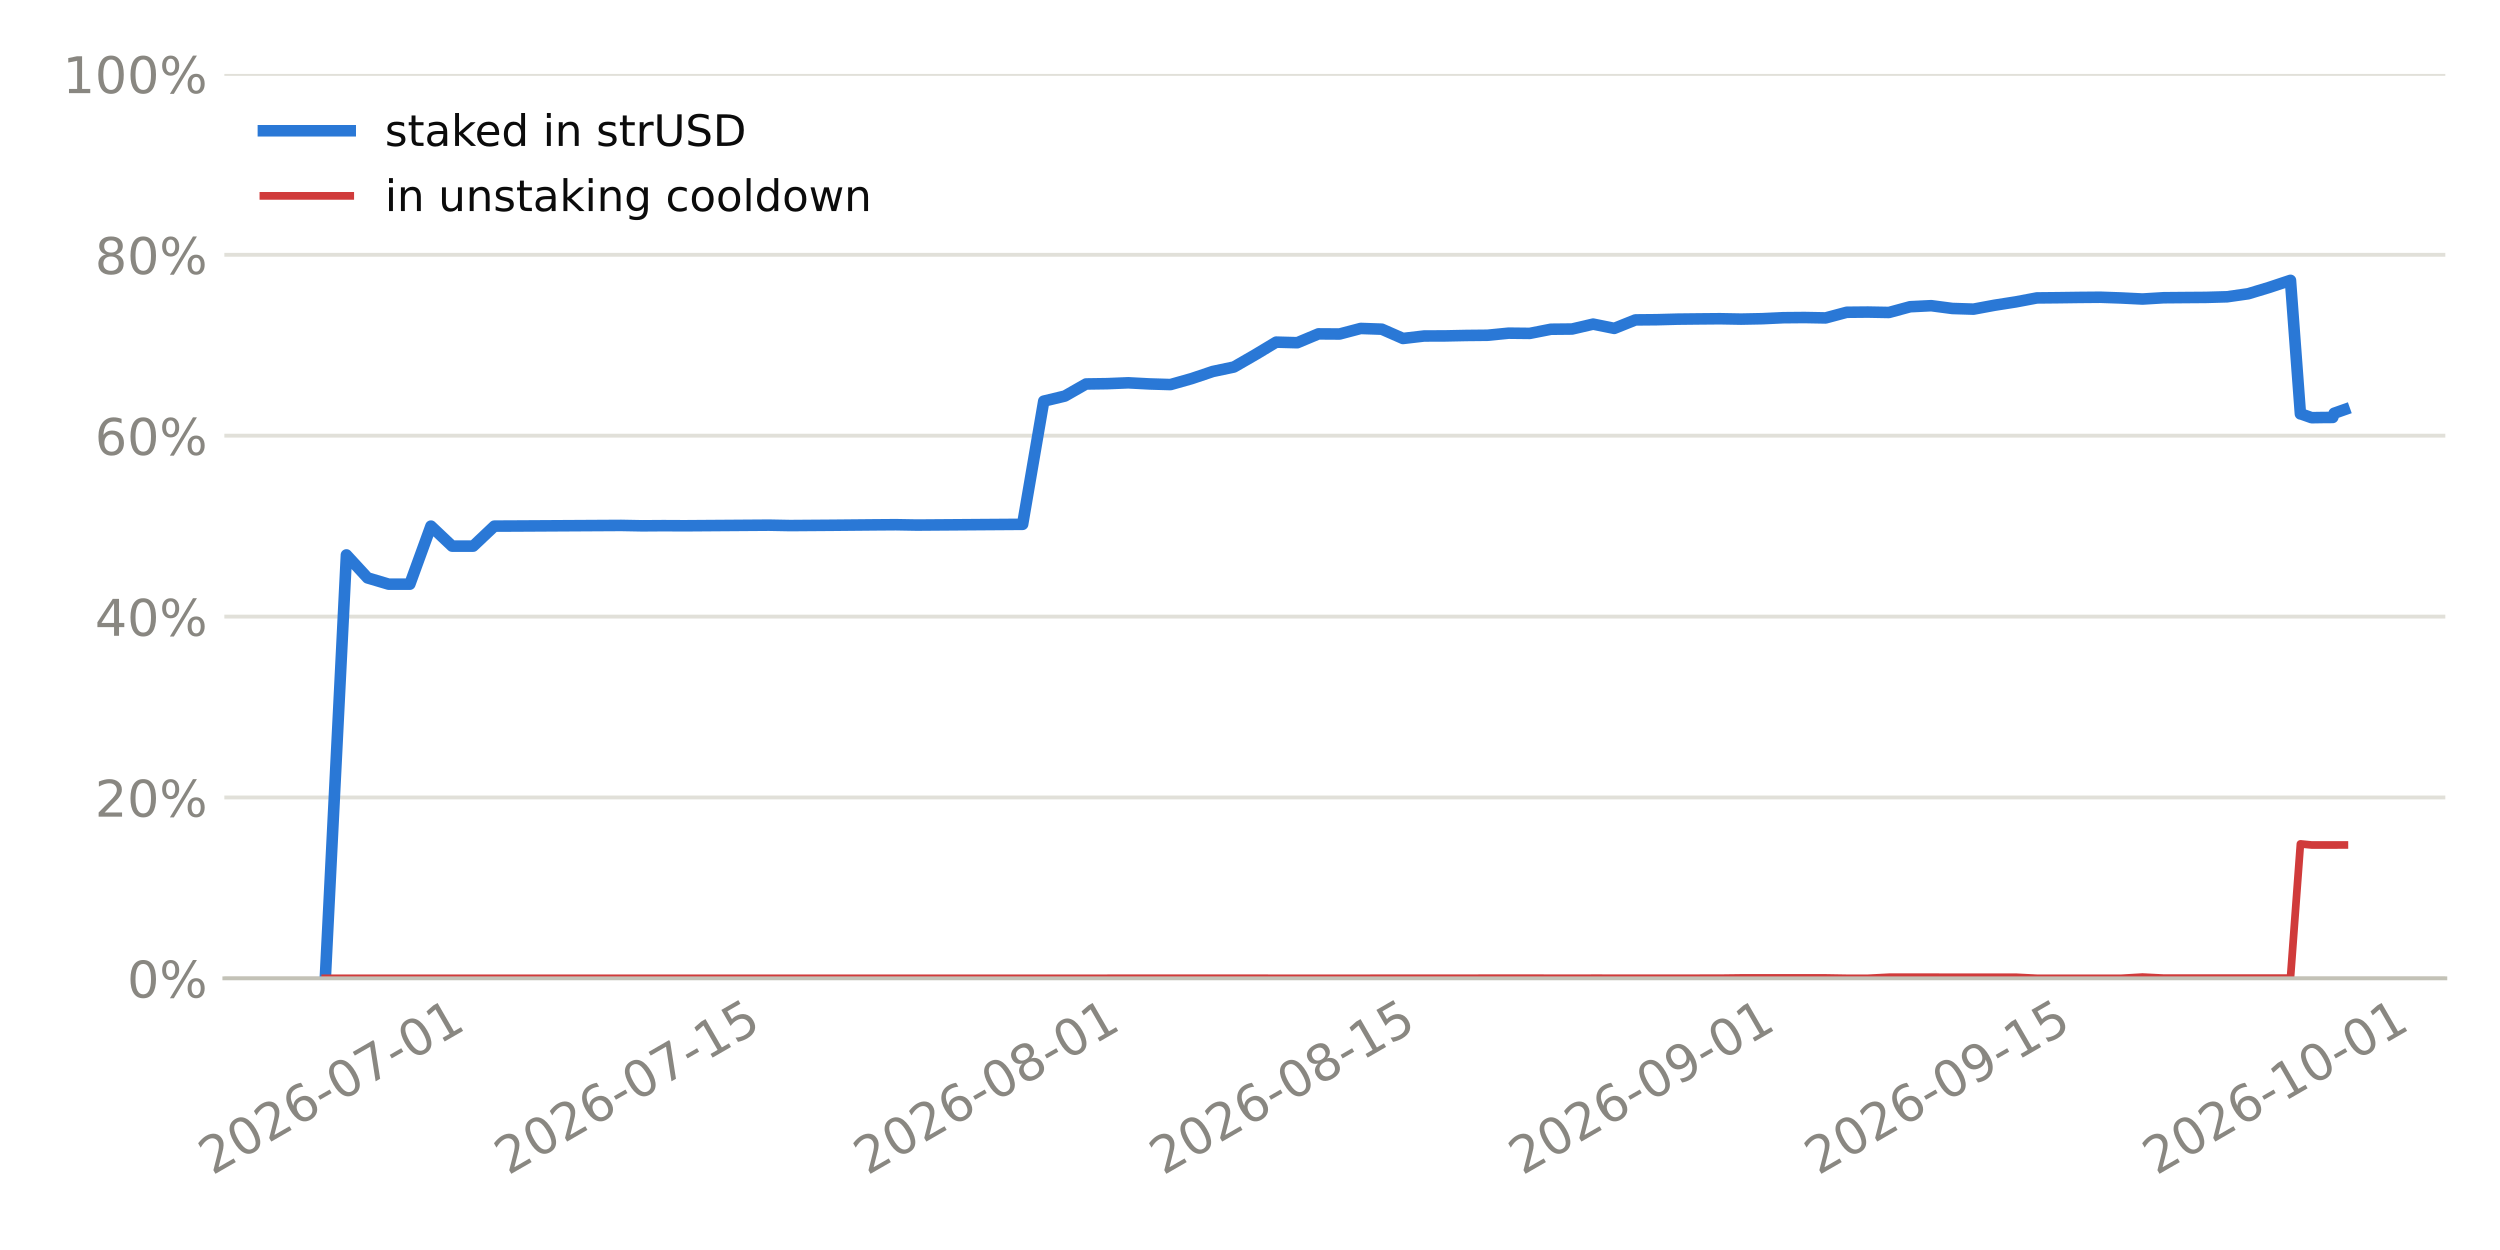
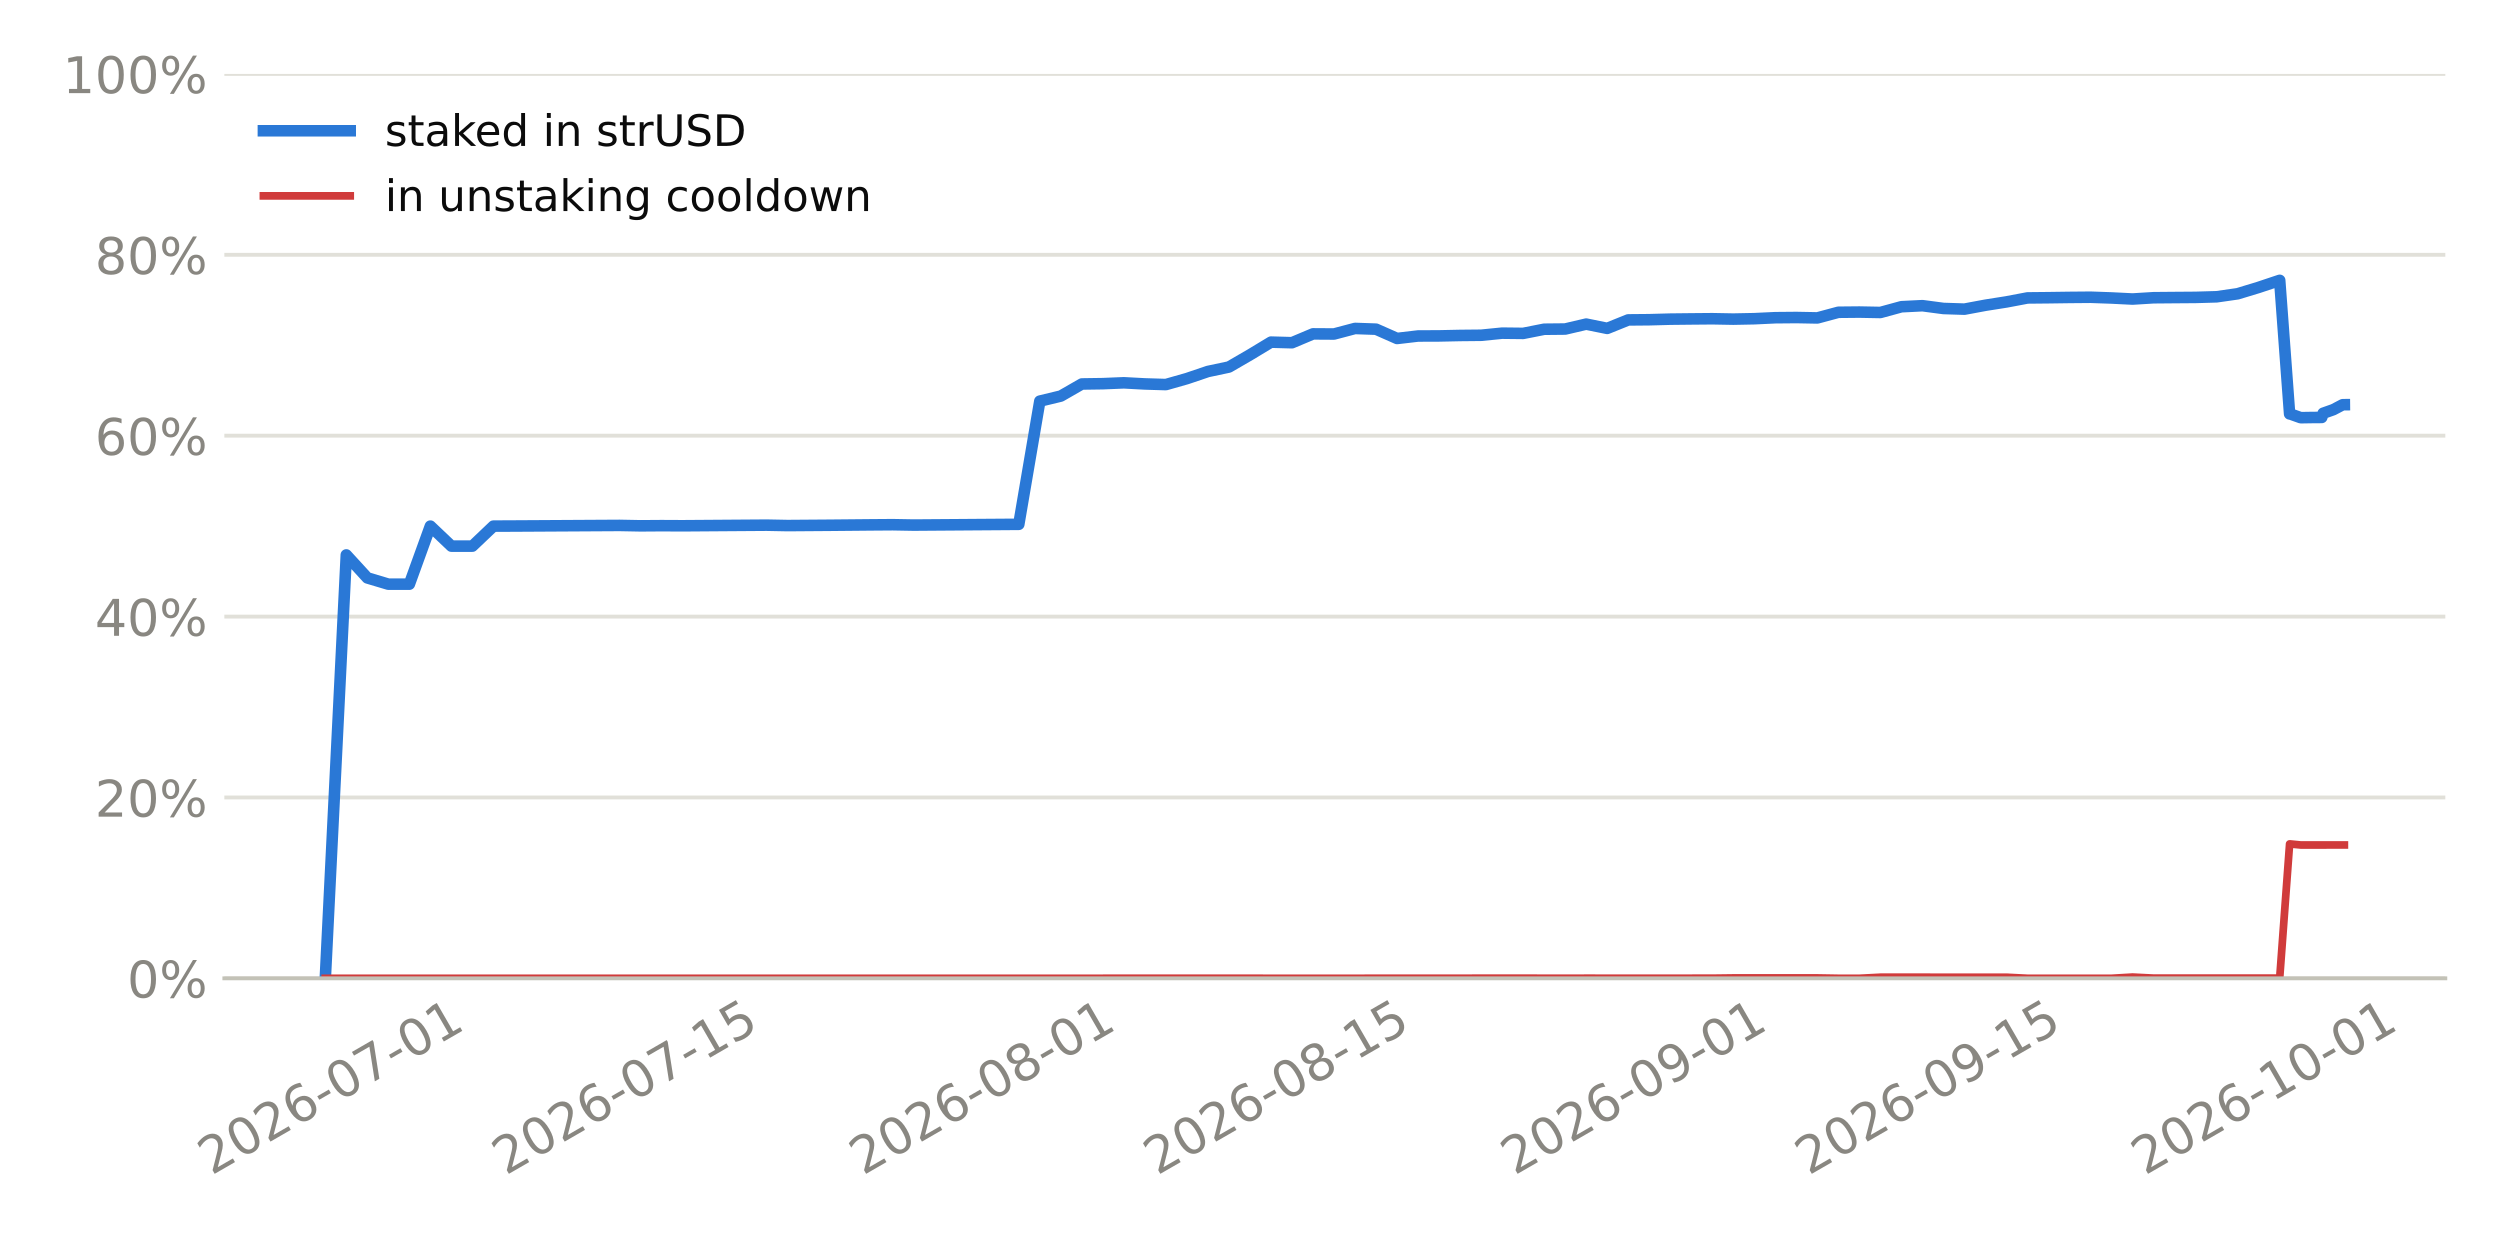
<svg xmlns="http://www.w3.org/2000/svg" xmlns:xlink="http://www.w3.org/1999/xlink" width="518.4pt" height="259.2pt" viewBox="0 0 518.4 259.2" version="1.1">
  <defs>
    <style type="text/css">*{stroke-linejoin: round; stroke-linecap: butt}</style>
  </defs>
  <g id="figure_1">
    <g id="patch_1">
      <path d="M 0 259.2  L 518.4 259.2  L 518.4 0  L 0 0  z " style="fill: #ffffff" />
    </g>
    <g id="axes_1">
      <g id="patch_2">
        <path d="M 46.52 202.867  L 507.06 202.867  L 507.06 15.329  L 46.52 15.329  z " style="fill: #ffffff" />
      </g>
      <g id="matplotlib.axis_1">
        <g id="xtick_1">
          <g id="line2d_1" />
          <g id="text_1">
-             <g style="fill: #898781" transform="translate(44.01805 243.7862) rotate(-30) scale(0.105 -0.105)">
+             <g style="fill: #898781" transform="translate(43.8501 243.7862) rotate(-30) scale(0.105 -0.105)">
              <defs>
                <path id="DejaVuSans-15" d="M 1228 531  L 3431 531  L 3431 0  L 469 0  L 469 531  Q 828 903 1448 1529  Q 2069 2156 2228 2338  Q 2531 2678 2651 2914  Q 2772 3150 2772 3378  Q 2772 3750 2511 3984  Q 2250 4219 1831 4219  Q 1534 4219 1204 4116  Q 875 4013 500 3803  L 500 4441  Q 881 4594 1212 4672  Q 1544 4750 1819 4750  Q 2544 4750 2975 4387  Q 3406 4025 3406 3419  Q 3406 3131 3298 2873  Q 3191 2616 2906 2266  Q 2828 2175 2409 1742  Q 1991 1309 1228 531  z " transform="scale(0.015625)" />
                <path id="DejaVuSans-13" d="M 2034 4250  Q 1547 4250 1301 3770  Q 1056 3291 1056 2328  Q 1056 1369 1301 889  Q 1547 409 2034 409  Q 2525 409 2770 889  Q 3016 1369 3016 2328  Q 3016 3291 2770 3770  Q 2525 4250 2034 4250  z M 2034 4750  Q 2819 4750 3233 4129  Q 3647 3509 3647 2328  Q 3647 1150 3233 529  Q 2819 -91 2034 -91  Q 1250 -91 836 529  Q 422 1150 422 2328  Q 422 3509 836 4129  Q 1250 4750 2034 4750  z " transform="scale(0.015625)" />
                <path id="DejaVuSans-19" d="M 2113 2584  Q 1688 2584 1439 2293  Q 1191 2003 1191 1497  Q 1191 994 1439 701  Q 1688 409 2113 409  Q 2538 409 2786 701  Q 3034 994 3034 1497  Q 3034 2003 2786 2293  Q 2538 2584 2113 2584  z M 3366 4563  L 3366 3988  Q 3128 4100 2886 4159  Q 2644 4219 2406 4219  Q 1781 4219 1451 3797  Q 1122 3375 1075 2522  Q 1259 2794 1537 2939  Q 1816 3084 2150 3084  Q 2853 3084 3261 2657  Q 3669 2231 3669 1497  Q 3669 778 3244 343  Q 2819 -91 2113 -91  Q 1303 -91 875 529  Q 447 1150 447 2328  Q 447 3434 972 4092  Q 1497 4750 2381 4750  Q 2619 4750 2861 4703  Q 3103 4656 3366 4563  z " transform="scale(0.015625)" />
                <path id="DejaVuSans-10" d="M 313 2009  L 1997 2009  L 1997 1497  L 313 1497  L 313 2009  z " transform="scale(0.015625)" />
                <path id="DejaVuSans-1a" d="M 525 4666  L 3525 4666  L 3525 4397  L 1831 0  L 1172 0  L 2766 4134  L 525 4134  L 525 4666  z " transform="scale(0.015625)" />
                <path id="DejaVuSans-14" d="M 794 531  L 1825 531  L 1825 4091  L 703 3866  L 703 4441  L 1819 4666  L 2450 4666  L 2450 531  L 3481 531  L 3481 0  L 794 0  L 794 531  z " transform="scale(0.015625)" />
              </defs>
              <use xlink:href="#DejaVuSans-15" />
              <use xlink:href="#DejaVuSans-13" transform="translate(63.625 0)" />
              <use xlink:href="#DejaVuSans-15" transform="translate(127.25 0)" />
              <use xlink:href="#DejaVuSans-19" transform="translate(190.875 0)" />
              <use xlink:href="#DejaVuSans-10" transform="translate(254.5 0)" />
              <use xlink:href="#DejaVuSans-13" transform="translate(290.5781 0)" />
              <use xlink:href="#DejaVuSans-1a" transform="translate(354.2031 0)" />
              <use xlink:href="#DejaVuSans-10" transform="translate(417.8281 0)" />
              <use xlink:href="#DejaVuSans-13" transform="translate(453.9062 0)" />
              <use xlink:href="#DejaVuSans-14" transform="translate(517.5312 0)" />
            </g>
          </g>
        </g>
        <g id="xtick_2">
          <g id="line2d_2" />
          <g id="text_2">
-             <g style="fill: #898781" transform="translate(105.3614 243.7862) rotate(-30) scale(0.105 -0.105)">
+             <g style="fill: #898781" transform="translate(104.8575 243.7862) rotate(-30) scale(0.105 -0.105)">
              <defs>
                <path id="DejaVuSans-18" d="M 691 4666  L 3169 4666  L 3169 4134  L 1269 4134  L 1269 2991  Q 1406 3038 1543 3061  Q 1681 3084 1819 3084  Q 2600 3084 3056 2656  Q 3513 2228 3513 1497  Q 3513 744 3044 326  Q 2575 -91 1722 -91  Q 1428 -91 1123 -41  Q 819 9 494 109  L 494 744  Q 775 591 1075 516  Q 1375 441 1709 441  Q 2250 441 2565 725  Q 2881 1009 2881 1497  Q 2881 1984 2565 2268  Q 2250 2553 1709 2553  Q 1456 2553 1204 2497  Q 953 2441 691 2322  L 691 4666  z " transform="scale(0.015625)" />
              </defs>
              <use xlink:href="#DejaVuSans-15" />
              <use xlink:href="#DejaVuSans-13" transform="translate(63.625 0)" />
              <use xlink:href="#DejaVuSans-15" transform="translate(127.25 0)" />
              <use xlink:href="#DejaVuSans-19" transform="translate(190.875 0)" />
              <use xlink:href="#DejaVuSans-10" transform="translate(254.5 0)" />
              <use xlink:href="#DejaVuSans-13" transform="translate(290.5781 0)" />
              <use xlink:href="#DejaVuSans-1a" transform="translate(354.2031 0)" />
              <use xlink:href="#DejaVuSans-10" transform="translate(417.8281 0)" />
              <use xlink:href="#DejaVuSans-14" transform="translate(453.9062 0)" />
              <use xlink:href="#DejaVuSans-18" transform="translate(517.5312 0)" />
            </g>
          </g>
        </g>
        <g id="xtick_3">
          <g id="line2d_3" />
          <g id="text_3">
-             <g style="fill: #898781" transform="translate(179.8498 243.7862) rotate(-30) scale(0.105 -0.105)">
+             <g style="fill: #898781" transform="translate(178.938 243.7862) rotate(-30) scale(0.105 -0.105)">
              <defs>
                <path id="DejaVuSans-1b" d="M 2034 2216  Q 1584 2216 1326 1975  Q 1069 1734 1069 1313  Q 1069 891 1326 650  Q 1584 409 2034 409  Q 2484 409 2743 651  Q 3003 894 3003 1313  Q 3003 1734 2745 1975  Q 2488 2216 2034 2216  z M 1403 2484  Q 997 2584 770 2862  Q 544 3141 544 3541  Q 544 4100 942 4425  Q 1341 4750 2034 4750  Q 2731 4750 3128 4425  Q 3525 4100 3525 3541  Q 3525 3141 3298 2862  Q 3072 2584 2669 2484  Q 3125 2378 3379 2068  Q 3634 1759 3634 1313  Q 3634 634 3220 271  Q 2806 -91 2034 -91  Q 1263 -91 848 271  Q 434 634 434 1313  Q 434 1759 690 2068  Q 947 2378 1403 2484  z M 1172 3481  Q 1172 3119 1398 2916  Q 1625 2713 2034 2713  Q 2441 2713 2670 2916  Q 2900 3119 2900 3481  Q 2900 3844 2670 4047  Q 2441 4250 2034 4250  Q 1625 4250 1398 4047  Q 1172 3844 1172 3481  z " transform="scale(0.015625)" />
              </defs>
              <use xlink:href="#DejaVuSans-15" />
              <use xlink:href="#DejaVuSans-13" transform="translate(63.625 0)" />
              <use xlink:href="#DejaVuSans-15" transform="translate(127.25 0)" />
              <use xlink:href="#DejaVuSans-19" transform="translate(190.875 0)" />
              <use xlink:href="#DejaVuSans-10" transform="translate(254.5 0)" />
              <use xlink:href="#DejaVuSans-13" transform="translate(290.5781 0)" />
              <use xlink:href="#DejaVuSans-1b" transform="translate(354.2031 0)" />
              <use xlink:href="#DejaVuSans-10" transform="translate(417.8281 0)" />
              <use xlink:href="#DejaVuSans-13" transform="translate(453.9062 0)" />
              <use xlink:href="#DejaVuSans-14" transform="translate(517.5312 0)" />
            </g>
          </g>
        </g>
        <g id="xtick_4">
          <g id="line2d_4" />
          <g id="text_4">
-             <g style="fill: #898781" transform="translate(241.1932 243.7862) rotate(-30) scale(0.105 -0.105)">
+             <g style="fill: #898781" transform="translate(239.9455 243.7862) rotate(-30) scale(0.105 -0.105)">
              <use xlink:href="#DejaVuSans-15" />
              <use xlink:href="#DejaVuSans-13" transform="translate(63.625 0)" />
              <use xlink:href="#DejaVuSans-15" transform="translate(127.25 0)" />
              <use xlink:href="#DejaVuSans-19" transform="translate(190.875 0)" />
              <use xlink:href="#DejaVuSans-10" transform="translate(254.5 0)" />
              <use xlink:href="#DejaVuSans-13" transform="translate(290.5781 0)" />
              <use xlink:href="#DejaVuSans-1b" transform="translate(354.2031 0)" />
              <use xlink:href="#DejaVuSans-10" transform="translate(417.8281 0)" />
              <use xlink:href="#DejaVuSans-14" transform="translate(453.9062 0)" />
              <use xlink:href="#DejaVuSans-18" transform="translate(517.5312 0)" />
            </g>
          </g>
        </g>
        <g id="xtick_5">
          <g id="line2d_5" />
          <g id="text_5">
-             <g style="fill: #898781" transform="translate(315.6815 243.7862) rotate(-30) scale(0.105 -0.105)">
+             <g style="fill: #898781" transform="translate(314.026 243.7862) rotate(-30) scale(0.105 -0.105)">
              <defs>
                <path id="DejaVuSans-1c" d="M 703 97  L 703 672  Q 941 559 1184 500  Q 1428 441 1663 441  Q 2288 441 2617 861  Q 2947 1281 2994 2138  Q 2813 1869 2534 1725  Q 2256 1581 1919 1581  Q 1219 1581 811 2004  Q 403 2428 403 3163  Q 403 3881 828 4315  Q 1253 4750 1959 4750  Q 2769 4750 3195 4129  Q 3622 3509 3622 2328  Q 3622 1225 3098 567  Q 2575 -91 1691 -91  Q 1453 -91 1209 -44  Q 966 3 703 97  z M 1959 2075  Q 2384 2075 2632 2365  Q 2881 2656 2881 3163  Q 2881 3666 2632 3958  Q 2384 4250 1959 4250  Q 1534 4250 1286 3958  Q 1038 3666 1038 3163  Q 1038 2656 1286 2365  Q 1534 2075 1959 2075  z " transform="scale(0.015625)" />
              </defs>
              <use xlink:href="#DejaVuSans-15" />
              <use xlink:href="#DejaVuSans-13" transform="translate(63.625 0)" />
              <use xlink:href="#DejaVuSans-15" transform="translate(127.25 0)" />
              <use xlink:href="#DejaVuSans-19" transform="translate(190.875 0)" />
              <use xlink:href="#DejaVuSans-10" transform="translate(254.5 0)" />
              <use xlink:href="#DejaVuSans-13" transform="translate(290.5781 0)" />
              <use xlink:href="#DejaVuSans-1c" transform="translate(354.2031 0)" />
              <use xlink:href="#DejaVuSans-10" transform="translate(417.8281 0)" />
              <use xlink:href="#DejaVuSans-13" transform="translate(453.9062 0)" />
              <use xlink:href="#DejaVuSans-14" transform="translate(517.5312 0)" />
            </g>
          </g>
        </g>
        <g id="xtick_6">
          <g id="line2d_6" />
          <g id="text_6">
-             <g style="fill: #898781" transform="translate(377.0249 243.7862) rotate(-30) scale(0.105 -0.105)">
+             <g style="fill: #898781" transform="translate(375.0334 243.7862) rotate(-30) scale(0.105 -0.105)">
              <use xlink:href="#DejaVuSans-15" />
              <use xlink:href="#DejaVuSans-13" transform="translate(63.625 0)" />
              <use xlink:href="#DejaVuSans-15" transform="translate(127.25 0)" />
              <use xlink:href="#DejaVuSans-19" transform="translate(190.875 0)" />
              <use xlink:href="#DejaVuSans-10" transform="translate(254.5 0)" />
              <use xlink:href="#DejaVuSans-13" transform="translate(290.5781 0)" />
              <use xlink:href="#DejaVuSans-1c" transform="translate(354.2031 0)" />
              <use xlink:href="#DejaVuSans-10" transform="translate(417.8281 0)" />
              <use xlink:href="#DejaVuSans-14" transform="translate(453.9062 0)" />
              <use xlink:href="#DejaVuSans-18" transform="translate(517.5312 0)" />
            </g>
          </g>
        </g>
        <g id="xtick_7">
          <g id="line2d_7" />
          <g id="text_7">
-             <g style="fill: #898781" transform="translate(447.1316 243.7862) rotate(-30) scale(0.105 -0.105)">
+             <g style="fill: #898781" transform="translate(444.7562 243.7862) rotate(-30) scale(0.105 -0.105)">
              <use xlink:href="#DejaVuSans-15" />
              <use xlink:href="#DejaVuSans-13" transform="translate(63.625 0)" />
              <use xlink:href="#DejaVuSans-15" transform="translate(127.25 0)" />
              <use xlink:href="#DejaVuSans-19" transform="translate(190.875 0)" />
              <use xlink:href="#DejaVuSans-10" transform="translate(254.5 0)" />
              <use xlink:href="#DejaVuSans-14" transform="translate(290.5781 0)" />
              <use xlink:href="#DejaVuSans-13" transform="translate(354.2031 0)" />
              <use xlink:href="#DejaVuSans-10" transform="translate(417.8281 0)" />
              <use xlink:href="#DejaVuSans-13" transform="translate(453.9062 0)" />
              <use xlink:href="#DejaVuSans-14" transform="translate(517.5312 0)" />
            </g>
          </g>
        </g>
      </g>
      <g id="matplotlib.axis_2">
        <g id="ytick_1">
          <g id="line2d_8">
-             <path d="M 46.52 202.867  L 507.06 202.867  " clip-path="url(#p3197e121e0)" style="fill: none; stroke: #e1e0d9; stroke-width: 0.8; stroke-linecap: square" />
+             <path d="M 46.52 202.867  L 507.06 202.867  " clip-path="url(#p60ca6c7729)" style="fill: none; stroke: #e1e0d9; stroke-width: 0.8; stroke-linecap: square" />
          </g>
          <g id="line2d_9" />
          <g id="text_8">
            <g style="fill: #898781" transform="translate(26.36273 206.8555) scale(0.105 -0.105)">
              <defs>
                <path id="DejaVuSans-8" d="M 4653 2053  Q 4381 2053 4226 1822  Q 4072 1591 4072 1178  Q 4072 772 4226 539  Q 4381 306 4653 306  Q 4919 306 5073 539  Q 5228 772 5228 1178  Q 5228 1588 5073 1820  Q 4919 2053 4653 2053  z M 4653 2450  Q 5147 2450 5437 2106  Q 5728 1763 5728 1178  Q 5728 594 5436 251  Q 5144 -91 4653 -91  Q 4153 -91 3862 251  Q 3572 594 3572 1178  Q 3572 1766 3864 2108  Q 4156 2450 4653 2450  z M 1428 4353  Q 1159 4353 1004 4120  Q 850 3888 850 3481  Q 850 3069 1003 2837  Q 1156 2606 1428 2606  Q 1700 2606 1854 2837  Q 2009 3069 2009 3481  Q 2009 3884 1853 4118  Q 1697 4353 1428 4353  z M 4250 4750  L 4750 4750  L 1831 -91  L 1331 -91  L 4250 4750  z M 1428 4750  Q 1922 4750 2215 4408  Q 2509 4066 2509 3481  Q 2509 2891 2217 2550  Q 1925 2209 1428 2209  Q 931 2209 642 2551  Q 353 2894 353 3481  Q 353 4063 643 4406  Q 934 4750 1428 4750  z " transform="scale(0.015625)" />
              </defs>
              <use xlink:href="#DejaVuSans-13" />
              <use xlink:href="#DejaVuSans-8" transform="translate(63.625 0)" />
            </g>
          </g>
        </g>
        <g id="ytick_2">
          <g id="line2d_10">
-             <path d="M 46.52 165.359  L 507.06 165.359  " clip-path="url(#p3197e121e0)" style="fill: none; stroke: #e1e0d9; stroke-width: 0.8; stroke-linecap: square" />
+             <path d="M 46.52 165.359  L 507.06 165.359  " clip-path="url(#p60ca6c7729)" style="fill: none; stroke: #e1e0d9; stroke-width: 0.8; stroke-linecap: square" />
          </g>
          <g id="line2d_11" />
          <g id="text_9">
            <g style="fill: #898781" transform="translate(19.68211 169.3479) scale(0.105 -0.105)">
              <use xlink:href="#DejaVuSans-15" />
              <use xlink:href="#DejaVuSans-13" transform="translate(63.625 0)" />
              <use xlink:href="#DejaVuSans-8" transform="translate(127.25 0)" />
            </g>
          </g>
        </g>
        <g id="ytick_3">
          <g id="line2d_12">
-             <path d="M 46.52 127.852  L 507.06 127.852  " clip-path="url(#p3197e121e0)" style="fill: none; stroke: #e1e0d9; stroke-width: 0.8; stroke-linecap: square" />
+             <path d="M 46.52 127.852  L 507.06 127.852  " clip-path="url(#p60ca6c7729)" style="fill: none; stroke: #e1e0d9; stroke-width: 0.8; stroke-linecap: square" />
          </g>
          <g id="line2d_13" />
          <g id="text_10">
            <g style="fill: #898781" transform="translate(19.68211 131.8403) scale(0.105 -0.105)">
              <defs>
                <path id="DejaVuSans-17" d="M 2419 4116  L 825 1625  L 2419 1625  L 2419 4116  z M 2253 4666  L 3047 4666  L 3047 1625  L 3713 1625  L 3713 1100  L 3047 1100  L 3047 0  L 2419 0  L 2419 1100  L 313 1100  L 313 1709  L 2253 4666  z " transform="scale(0.015625)" />
              </defs>
              <use xlink:href="#DejaVuSans-17" />
              <use xlink:href="#DejaVuSans-13" transform="translate(63.625 0)" />
              <use xlink:href="#DejaVuSans-8" transform="translate(127.25 0)" />
            </g>
          </g>
        </g>
        <g id="ytick_4">
          <g id="line2d_14">
-             <path d="M 46.52 90.344  L 507.06 90.344  " clip-path="url(#p3197e121e0)" style="fill: none; stroke: #e1e0d9; stroke-width: 0.8; stroke-linecap: square" />
+             <path d="M 46.52 90.344  L 507.06 90.344  " clip-path="url(#p60ca6c7729)" style="fill: none; stroke: #e1e0d9; stroke-width: 0.8; stroke-linecap: square" />
          </g>
          <g id="line2d_15" />
          <g id="text_11">
            <g style="fill: #898781" transform="translate(19.68211 94.33272) scale(0.105 -0.105)">
              <use xlink:href="#DejaVuSans-19" />
              <use xlink:href="#DejaVuSans-13" transform="translate(63.625 0)" />
              <use xlink:href="#DejaVuSans-8" transform="translate(127.25 0)" />
            </g>
          </g>
        </g>
        <g id="ytick_5">
          <g id="line2d_16">
-             <path d="M 46.52 52.836  L 507.06 52.836  " clip-path="url(#p3197e121e0)" style="fill: none; stroke: #e1e0d9; stroke-width: 0.8; stroke-linecap: square" />
+             <path d="M 46.52 52.836  L 507.06 52.836  " clip-path="url(#p60ca6c7729)" style="fill: none; stroke: #e1e0d9; stroke-width: 0.8; stroke-linecap: square" />
          </g>
          <g id="line2d_17" />
          <g id="text_12">
            <g style="fill: #898781" transform="translate(19.68211 56.82513) scale(0.105 -0.105)">
              <use xlink:href="#DejaVuSans-1b" />
              <use xlink:href="#DejaVuSans-13" transform="translate(63.625 0)" />
              <use xlink:href="#DejaVuSans-8" transform="translate(127.25 0)" />
            </g>
          </g>
        </g>
        <g id="ytick_6">
          <g id="line2d_18">
-             <path d="M 46.52 15.329  L 507.06 15.329  " clip-path="url(#p3197e121e0)" style="fill: none; stroke: #e1e0d9; stroke-width: 0.8; stroke-linecap: square" />
+             <path d="M 46.52 15.329  L 507.06 15.329  " clip-path="url(#p60ca6c7729)" style="fill: none; stroke: #e1e0d9; stroke-width: 0.8; stroke-linecap: square" />
          </g>
          <g id="line2d_19" />
          <g id="text_13">
            <g style="fill: #898781" transform="translate(13.00148 19.31754) scale(0.105 -0.105)">
              <use xlink:href="#DejaVuSans-14" />
              <use xlink:href="#DejaVuSans-13" transform="translate(63.625 0)" />
              <use xlink:href="#DejaVuSans-13" transform="translate(127.25 0)" />
              <use xlink:href="#DejaVuSans-8" transform="translate(190.875 0)" />
            </g>
          </g>
        </g>
      </g>
      <g id="line2d_20">
-         <path d="M 67.454 202.867  L 71.835 115.074  L 76.217 119.833  L 80.599 121.134  L 84.98 121.134  L 89.362 109.098  L 93.744 113.244  L 98.125 113.244  L 102.507 109.098  L 106.889 109.077  L 111.27 109.052  L 115.652 109.026  L 120.034 109.001  L 124.415 108.975  L 128.797 108.95  L 133.179 109.034  L 137.56 109.003  L 141.942 109.024  L 146.324 108.993  L 150.705 108.961  L 155.087 108.93  L 159.469 108.899  L 163.85 108.984  L 168.232 108.951  L 172.614 108.918  L 176.995 108.877  L 181.377 108.836  L 185.759 108.803  L 190.14 108.882  L 194.522 108.849  L 198.904 108.817  L 203.285 108.785  L 207.667 108.754  L 212.049 108.722  L 216.43 83.18  L 220.812 82.127  L 225.194 79.622  L 229.575 79.558  L 233.957 79.379  L 238.339 79.612  L 242.72 79.745  L 247.102 78.506  L 251.484 77.03  L 255.865 76.105  L 260.247 73.578  L 264.629 70.945  L 269.01 71.067  L 273.392 69.232  L 277.774 69.26  L 282.155 68.107  L 286.537 68.26  L 290.919 70.185  L 295.3 69.673  L 299.682 69.656  L 304.064 69.562  L 308.445 69.518  L 312.827 69.085  L 317.209 69.133  L 321.59 68.272  L 325.972 68.228  L 330.354 67.208  L 334.735 68.094  L 339.117 66.337  L 343.499 66.298  L 347.88 66.179  L 352.262 66.131  L 356.644 66.092  L 361.025 66.174  L 365.407 66.086  L 369.789 65.881  L 374.17 65.842  L 378.552 65.925  L 382.934 64.753  L 387.315 64.712  L 391.697 64.795  L 396.079 63.605  L 400.46 63.387  L 404.842 63.966  L 409.224 64.104  L 413.605 63.292  L 417.987 62.603  L 422.369 61.779  L 426.75 61.735  L 431.132 61.673  L 435.514 61.635  L 439.895 61.79  L 444.277 62.007  L 448.659 61.74  L 453.041 61.701  L 457.422 61.668  L 461.804 61.541  L 466.186 60.915  L 470.567 59.591  L 474.949 58.134  L 477.014 85.829  L 477.079 85.829  L 477.096 85.828  L 477.104 85.828  L 477.123 85.828  L 479.331 86.61  L 479.658 86.608  L 481.584 86.576  L 483.712 86.56  L 484.012 85.694  L 486.126 84.948  " clip-path="url(#p3197e121e0)" style="fill: none; stroke: #2a78d6; stroke-width: 2.4; stroke-linecap: square" />
+         <path d="M 67.454 202.867  L 71.811 115.074  L 76.169 119.833  L 80.527 121.134  L 84.884 121.134  L 89.242 109.098  L 93.6 113.244  L 97.957 113.244  L 102.315 109.098  L 106.673 109.077  L 111.03 109.052  L 115.388 109.026  L 119.746 109.001  L 124.103 108.975  L 128.461 108.95  L 132.819 109.034  L 137.176 109.003  L 141.534 109.024  L 145.892 108.993  L 150.249 108.961  L 154.607 108.93  L 158.965 108.899  L 163.322 108.984  L 167.68 108.951  L 172.038 108.918  L 176.396 108.877  L 180.753 108.836  L 185.111 108.803  L 189.469 108.882  L 193.826 108.849  L 198.184 108.817  L 202.542 108.785  L 206.899 108.754  L 211.257 108.722  L 215.615 83.18  L 219.972 82.127  L 224.33 79.622  L 228.688 79.558  L 233.045 79.379  L 237.403 79.612  L 241.761 79.745  L 246.118 78.506  L 250.476 77.03  L 254.834 76.105  L 259.191 73.578  L 263.549 70.945  L 267.907 71.067  L 272.264 69.232  L 276.622 69.26  L 280.98 68.107  L 285.337 68.26  L 289.695 70.185  L 294.053 69.673  L 298.41 69.656  L 302.768 69.562  L 307.126 69.518  L 311.483 69.085  L 315.841 69.133  L 320.199 68.272  L 324.556 68.228  L 328.914 67.208  L 333.272 68.094  L 337.63 66.337  L 341.987 66.298  L 346.345 66.179  L 350.703 66.131  L 355.06 66.092  L 359.418 66.174  L 363.776 66.086  L 368.133 65.881  L 372.491 65.842  L 376.849 65.925  L 381.206 64.753  L 385.564 64.712  L 389.922 64.795  L 394.279 63.605  L 398.637 63.387  L 402.995 63.966  L 407.352 64.104  L 411.71 63.292  L 416.068 62.603  L 420.425 61.779  L 424.783 61.735  L 429.141 61.673  L 433.498 61.635  L 437.856 61.79  L 442.214 62.007  L 446.571 61.74  L 450.929 61.701  L 455.287 61.668  L 459.644 61.541  L 464.002 60.915  L 468.36 59.591  L 472.717 58.134  L 474.772 85.829  L 474.836 85.829  L 474.853 85.828  L 474.861 85.828  L 474.879 85.828  L 477.075 86.61  L 477.401 86.608  L 479.316 86.576  L 481.433 86.56  L 481.731 85.694  L 483.834 84.948  L 485.79 83.921  L 486.126 83.918  " clip-path="url(#p60ca6c7729)" style="fill: none; stroke: #2a78d6; stroke-width: 2.4; stroke-linecap: square" />
      </g>
      <g id="line2d_21">
-         <path d="M 67.454 202.867  L 71.835 202.867  L 76.217 202.867  L 80.599 202.867  L 84.98 202.867  L 89.362 202.867  L 93.744 202.867  L 98.125 202.867  L 102.507 202.867  L 106.889 202.867  L 111.27 202.867  L 115.652 202.867  L 120.034 202.867  L 124.415 202.867  L 128.797 202.867  L 133.179 202.867  L 137.56 202.867  L 141.942 202.867  L 146.324 202.867  L 150.705 202.867  L 155.087 202.867  L 159.469 202.867  L 163.85 202.867  L 168.232 202.867  L 172.614 202.867  L 176.995 202.867  L 181.377 202.867  L 185.759 202.867  L 190.14 202.867  L 194.522 202.867  L 198.904 202.867  L 203.285 202.867  L 207.667 202.867  L 212.049 202.867  L 216.43 202.863  L 220.812 202.859  L 225.194 202.859  L 229.575 202.859  L 233.957 202.852  L 238.339 202.852  L 242.72 202.852  L 247.102 202.851  L 251.484 202.847  L 255.865 202.854  L 260.247 202.855  L 264.629 202.861  L 269.01 202.861  L 273.392 202.861  L 277.774 202.861  L 282.155 202.865  L 286.537 202.851  L 290.919 202.848  L 295.3 202.848  L 299.682 202.849  L 304.064 202.846  L 308.445 202.844  L 312.827 202.838  L 317.209 202.834  L 321.59 202.851  L 325.972 202.851  L 330.354 202.844  L 334.735 202.846  L 339.117 202.848  L 343.499 202.852  L 347.88 202.857  L 352.262 202.845  L 356.644 202.843  L 361.025 202.786  L 365.407 202.785  L 369.789 202.785  L 374.17 202.785  L 378.552 202.786  L 382.934 202.862  L 387.315 202.863  L 391.697 202.636  L 396.079 202.636  L 400.46 202.636  L 404.842 202.64  L 409.224 202.641  L 413.605 202.641  L 417.987 202.639  L 422.369 202.861  L 426.75 202.861  L 431.132 202.861  L 435.514 202.861  L 439.895 202.861  L 444.277 202.605  L 448.659 202.825  L 453.041 202.83  L 457.422 202.824  L 461.804 202.825  L 466.186 202.825  L 470.567 202.822  L 474.949 202.823  L 477.014 175  L 477.079 175  L 477.096 175  L 477.104 175  L 477.123 175  L 479.331 175.217  L 479.658 175.217  L 481.584 175.217  L 483.712 175.214  L 484.012 175.214  L 486.126 175.213  " clip-path="url(#p3197e121e0)" style="fill: none; stroke: #d03b3b; stroke-width: 1.6; stroke-linecap: square" />
+         <path d="M 67.454 202.867  L 71.811 202.867  L 76.169 202.867  L 80.527 202.867  L 84.884 202.867  L 89.242 202.867  L 93.6 202.867  L 97.957 202.867  L 102.315 202.867  L 106.673 202.867  L 111.03 202.867  L 115.388 202.867  L 119.746 202.867  L 124.103 202.867  L 128.461 202.867  L 132.819 202.867  L 137.176 202.867  L 141.534 202.867  L 145.892 202.867  L 150.249 202.867  L 154.607 202.867  L 158.965 202.867  L 163.322 202.867  L 167.68 202.867  L 172.038 202.867  L 176.396 202.867  L 180.753 202.867  L 185.111 202.867  L 189.469 202.867  L 193.826 202.867  L 198.184 202.867  L 202.542 202.867  L 206.899 202.867  L 211.257 202.867  L 215.615 202.863  L 219.972 202.859  L 224.33 202.859  L 228.688 202.859  L 233.045 202.852  L 237.403 202.852  L 241.761 202.852  L 246.118 202.851  L 250.476 202.847  L 254.834 202.854  L 259.191 202.855  L 263.549 202.861  L 267.907 202.861  L 272.264 202.861  L 276.622 202.861  L 280.98 202.865  L 285.337 202.851  L 289.695 202.848  L 294.053 202.848  L 298.41 202.849  L 302.768 202.846  L 307.126 202.844  L 311.483 202.838  L 315.841 202.834  L 320.199 202.851  L 324.556 202.851  L 328.914 202.844  L 333.272 202.846  L 337.63 202.848  L 341.987 202.852  L 346.345 202.857  L 350.703 202.845  L 355.06 202.843  L 359.418 202.786  L 363.776 202.785  L 368.133 202.785  L 372.491 202.785  L 376.849 202.786  L 381.206 202.862  L 385.564 202.863  L 389.922 202.636  L 394.279 202.636  L 398.637 202.636  L 402.995 202.64  L 407.352 202.641  L 411.71 202.641  L 416.068 202.639  L 420.425 202.861  L 424.783 202.861  L 429.141 202.861  L 433.498 202.861  L 437.856 202.861  L 442.214 202.605  L 446.571 202.825  L 450.929 202.83  L 455.287 202.824  L 459.644 202.825  L 464.002 202.825  L 468.36 202.822  L 472.717 202.823  L 474.772 175  L 474.836 175  L 474.853 175  L 474.861 175  L 474.879 175  L 477.075 175.217  L 477.401 175.217  L 479.316 175.217  L 481.433 175.214  L 481.731 175.214  L 483.834 175.213  L 485.79 175.213  L 486.126 175.213  " clip-path="url(#p60ca6c7729)" style="fill: none; stroke: #d03b3b; stroke-width: 1.6; stroke-linecap: square" />
      </g>
      <g id="patch_3">
        <path d="M 46.52 202.867  L 507.06 202.867  " style="fill: none; stroke: #c3c2b7; stroke-width: 0.8; stroke-linejoin: miter; stroke-linecap: square" />
      </g>
      <g id="legend_1">
        <g id="line2d_22">
          <path d="M 54.62 27.117  L 63.62 27.117  L 72.62 27.117  " style="fill: none; stroke: #2a78d6; stroke-width: 2.4; stroke-linecap: square" />
        </g>
        <g id="text_14">
          <g style="fill: #0b0b0b" transform="translate(79.82 30.26736) scale(0.09 -0.09)">
            <defs>
              <path id="DejaVuSans-56" d="M 2834 3397  L 2834 2853  Q 2591 2978 2328 3040  Q 2066 3103 1784 3103  Q 1356 3103 1142 2972  Q 928 2841 928 2578  Q 928 2378 1081 2264  Q 1234 2150 1697 2047  L 1894 2003  Q 2506 1872 2764 1633  Q 3022 1394 3022 966  Q 3022 478 2636 193  Q 2250 -91 1575 -91  Q 1294 -91 989 -36  Q 684 19 347 128  L 347 722  Q 666 556 975 473  Q 1284 391 1588 391  Q 1994 391 2212 530  Q 2431 669 2431 922  Q 2431 1156 2273 1281  Q 2116 1406 1581 1522  L 1381 1569  Q 847 1681 609 1914  Q 372 2147 372 2553  Q 372 3047 722 3315  Q 1072 3584 1716 3584  Q 2034 3584 2315 3537  Q 2597 3491 2834 3397  z " transform="scale(0.015625)" />
              <path id="DejaVuSans-57" d="M 1172 4494  L 1172 3500  L 2356 3500  L 2356 3053  L 1172 3053  L 1172 1153  Q 1172 725 1289 603  Q 1406 481 1766 481  L 2356 481  L 2356 0  L 1766 0  Q 1100 0 847 248  Q 594 497 594 1153  L 594 3053  L 172 3053  L 172 3500  L 594 3500  L 594 4494  L 1172 4494  z " transform="scale(0.015625)" />
              <path id="DejaVuSans-44" d="M 2194 1759  Q 1497 1759 1228 1600  Q 959 1441 959 1056  Q 959 750 1161 570  Q 1363 391 1709 391  Q 2188 391 2477 730  Q 2766 1069 2766 1631  L 2766 1759  L 2194 1759  z M 3341 1997  L 3341 0  L 2766 0  L 2766 531  Q 2569 213 2275 61  Q 1981 -91 1556 -91  Q 1019 -91 701 211  Q 384 513 384 1019  Q 384 1609 779 1909  Q 1175 2209 1959 2209  L 2766 2209  L 2766 2266  Q 2766 2663 2505 2880  Q 2244 3097 1772 3097  Q 1472 3097 1187 3025  Q 903 2953 641 2809  L 641 3341  Q 956 3463 1253 3523  Q 1550 3584 1831 3584  Q 2591 3584 2966 3190  Q 3341 2797 3341 1997  z " transform="scale(0.015625)" />
              <path id="DejaVuSans-4e" d="M 581 4863  L 1159 4863  L 1159 1991  L 2875 3500  L 3609 3500  L 1753 1863  L 3688 0  L 2938 0  L 1159 1709  L 1159 0  L 581 0  L 581 4863  z " transform="scale(0.015625)" />
              <path id="DejaVuSans-48" d="M 3597 1894  L 3597 1613  L 953 1613  Q 991 1019 1311 708  Q 1631 397 2203 397  Q 2534 397 2845 478  Q 3156 559 3463 722  L 3463 178  Q 3153 47 2828 -22  Q 2503 -91 2169 -91  Q 1331 -91 842 396  Q 353 884 353 1716  Q 353 2575 817 3079  Q 1281 3584 2069 3584  Q 2775 3584 3186 3129  Q 3597 2675 3597 1894  z M 3022 2063  Q 3016 2534 2758 2815  Q 2500 3097 2075 3097  Q 1594 3097 1305 2825  Q 1016 2553 972 2059  L 3022 2063  z " transform="scale(0.015625)" />
              <path id="DejaVuSans-47" d="M 2906 2969  L 2906 4863  L 3481 4863  L 3481 0  L 2906 0  L 2906 525  Q 2725 213 2448 61  Q 2172 -91 1784 -91  Q 1150 -91 751 415  Q 353 922 353 1747  Q 353 2572 751 3078  Q 1150 3584 1784 3584  Q 2172 3584 2448 3432  Q 2725 3281 2906 2969  z M 947 1747  Q 947 1113 1208 752  Q 1469 391 1925 391  Q 2381 391 2643 752  Q 2906 1113 2906 1747  Q 2906 2381 2643 2742  Q 2381 3103 1925 3103  Q 1469 3103 1208 2742  Q 947 2381 947 1747  z " transform="scale(0.015625)" />
              <path id="DejaVuSans-3" transform="scale(0.015625)" />
              <path id="DejaVuSans-4c" d="M 603 3500  L 1178 3500  L 1178 0  L 603 0  L 603 3500  z M 603 4863  L 1178 4863  L 1178 4134  L 603 4134  L 603 4863  z " transform="scale(0.015625)" />
              <path id="DejaVuSans-51" d="M 3513 2113  L 3513 0  L 2938 0  L 2938 2094  Q 2938 2591 2744 2837  Q 2550 3084 2163 3084  Q 1697 3084 1428 2787  Q 1159 2491 1159 1978  L 1159 0  L 581 0  L 581 3500  L 1159 3500  L 1159 2956  Q 1366 3272 1645 3428  Q 1925 3584 2291 3584  Q 2894 3584 3203 3211  Q 3513 2838 3513 2113  z " transform="scale(0.015625)" />
              <path id="DejaVuSans-55" d="M 2631 2963  Q 2534 3019 2420 3045  Q 2306 3072 2169 3072  Q 1681 3072 1420 2755  Q 1159 2438 1159 1844  L 1159 0  L 581 0  L 581 3500  L 1159 3500  L 1159 2956  Q 1341 3275 1631 3429  Q 1922 3584 2338 3584  Q 2397 3584 2469 3576  Q 2541 3569 2628 3553  L 2631 2963  z " transform="scale(0.015625)" />
              <path id="DejaVuSans-38" d="M 556 4666  L 1191 4666  L 1191 1831  Q 1191 1081 1462 751  Q 1734 422 2344 422  Q 2950 422 3222 751  Q 3494 1081 3494 1831  L 3494 4666  L 4128 4666  L 4128 1753  Q 4128 841 3676 375  Q 3225 -91 2344 -91  Q 1459 -91 1007 375  Q 556 841 556 1753  L 556 4666  z " transform="scale(0.015625)" />
              <path id="DejaVuSans-36" d="M 3425 4513  L 3425 3897  Q 3066 4069 2747 4153  Q 2428 4238 2131 4238  Q 1616 4238 1336 4038  Q 1056 3838 1056 3469  Q 1056 3159 1242 3001  Q 1428 2844 1947 2747  L 2328 2669  Q 3034 2534 3370 2195  Q 3706 1856 3706 1288  Q 3706 609 3251 259  Q 2797 -91 1919 -91  Q 1588 -91 1214 -16  Q 841 59 441 206  L 441 856  Q 825 641 1194 531  Q 1563 422 1919 422  Q 2459 422 2753 634  Q 3047 847 3047 1241  Q 3047 1584 2836 1778  Q 2625 1972 2144 2069  L 1759 2144  Q 1053 2284 737 2584  Q 422 2884 422 3419  Q 422 4038 858 4394  Q 1294 4750 2059 4750  Q 2388 4750 2728 4690  Q 3069 4631 3425 4513  z " transform="scale(0.015625)" />
              <path id="DejaVuSans-27" d="M 1259 4147  L 1259 519  L 2022 519  Q 2988 519 3436 956  Q 3884 1394 3884 2338  Q 3884 3275 3436 3711  Q 2988 4147 2022 4147  L 1259 4147  z M 628 4666  L 1925 4666  Q 3281 4666 3915 4102  Q 4550 3538 4550 2338  Q 4550 1131 3912 565  Q 3275 0 1925 0  L 628 0  L 628 4666  z " transform="scale(0.015625)" />
            </defs>
            <use xlink:href="#DejaVuSans-56" />
            <use xlink:href="#DejaVuSans-57" transform="translate(52.09375 0)" />
            <use xlink:href="#DejaVuSans-44" transform="translate(91.29688 0)" />
            <use xlink:href="#DejaVuSans-4e" transform="translate(152.5781 0)" />
            <use xlink:href="#DejaVuSans-48" transform="translate(206.9219 0)" />
            <use xlink:href="#DejaVuSans-47" transform="translate(268.4531 0)" />
            <use xlink:href="#DejaVuSans-3" transform="translate(331.9375 0)" />
            <use xlink:href="#DejaVuSans-4c" transform="translate(363.7188 0)" />
            <use xlink:href="#DejaVuSans-51" transform="translate(391.5 0)" />
            <use xlink:href="#DejaVuSans-3" transform="translate(454.875 0)" />
            <use xlink:href="#DejaVuSans-56" transform="translate(486.6562 0)" />
            <use xlink:href="#DejaVuSans-57" transform="translate(538.75 0)" />
            <use xlink:href="#DejaVuSans-55" transform="translate(577.9531 0)" />
            <use xlink:href="#DejaVuSans-38" transform="translate(619.0625 0)" />
            <use xlink:href="#DejaVuSans-36" transform="translate(692.25 0)" />
            <use xlink:href="#DejaVuSans-27" transform="translate(755.7344 0)" />
          </g>
        </g>
        <g id="line2d_23">
          <path d="M 54.62 40.618  L 63.62 40.618  L 72.62 40.618  " style="fill: none; stroke: #d03b3b; stroke-width: 1.6; stroke-linecap: square" />
        </g>
        <g id="text_15">
          <g style="fill: #0b0b0b" transform="translate(79.82 43.76807) scale(0.09 -0.09)">
            <defs>
              <path id="DejaVuSans-58" d="M 544 1381  L 544 3500  L 1119 3500  L 1119 1403  Q 1119 906 1312 657  Q 1506 409 1894 409  Q 2359 409 2629 706  Q 2900 1003 2900 1516  L 2900 3500  L 3475 3500  L 3475 0  L 2900 0  L 2900 538  Q 2691 219 2414 64  Q 2138 -91 1772 -91  Q 1169 -91 856 284  Q 544 659 544 1381  z M 1991 3584  L 1991 3584  z " transform="scale(0.015625)" />
              <path id="DejaVuSans-4a" d="M 2906 1791  Q 2906 2416 2648 2759  Q 2391 3103 1925 3103  Q 1463 3103 1205 2759  Q 947 2416 947 1791  Q 947 1169 1205 825  Q 1463 481 1925 481  Q 2391 481 2648 825  Q 2906 1169 2906 1791  z M 3481 434  Q 3481 -459 3084 -895  Q 2688 -1331 1869 -1331  Q 1566 -1331 1297 -1286  Q 1028 -1241 775 -1147  L 775 -588  Q 1028 -725 1275 -790  Q 1522 -856 1778 -856  Q 2344 -856 2625 -561  Q 2906 -266 2906 331  L 2906 616  Q 2728 306 2450 153  Q 2172 0 1784 0  Q 1141 0 747 490  Q 353 981 353 1791  Q 353 2603 747 3093  Q 1141 3584 1784 3584  Q 2172 3584 2450 3431  Q 2728 3278 2906 2969  L 2906 3500  L 3481 3500  L 3481 434  z " transform="scale(0.015625)" />
              <path id="DejaVuSans-46" d="M 3122 3366  L 3122 2828  Q 2878 2963 2633 3030  Q 2388 3097 2138 3097  Q 1578 3097 1268 2742  Q 959 2388 959 1747  Q 959 1106 1268 751  Q 1578 397 2138 397  Q 2388 397 2633 464  Q 2878 531 3122 666  L 3122 134  Q 2881 22 2623 -34  Q 2366 -91 2075 -91  Q 1284 -91 818 406  Q 353 903 353 1747  Q 353 2603 823 3093  Q 1294 3584 2113 3584  Q 2378 3584 2631 3529  Q 2884 3475 3122 3366  z " transform="scale(0.015625)" />
              <path id="DejaVuSans-52" d="M 1959 3097  Q 1497 3097 1228 2736  Q 959 2375 959 1747  Q 959 1119 1226 758  Q 1494 397 1959 397  Q 2419 397 2687 759  Q 2956 1122 2956 1747  Q 2956 2369 2687 2733  Q 2419 3097 1959 3097  z M 1959 3584  Q 2709 3584 3137 3096  Q 3566 2609 3566 1747  Q 3566 888 3137 398  Q 2709 -91 1959 -91  Q 1206 -91 779 398  Q 353 888 353 1747  Q 353 2609 779 3096  Q 1206 3584 1959 3584  z " transform="scale(0.015625)" />
              <path id="DejaVuSans-4f" d="M 603 4863  L 1178 4863  L 1178 0  L 603 0  L 603 4863  z " transform="scale(0.015625)" />
              <path id="DejaVuSans-5a" d="M 269 3500  L 844 3500  L 1563 769  L 2278 3500  L 2956 3500  L 3675 769  L 4391 3500  L 4966 3500  L 4050 0  L 3372 0  L 2619 2869  L 1863 0  L 1184 0  L 269 3500  z " transform="scale(0.015625)" />
            </defs>
            <use xlink:href="#DejaVuSans-4c" />
            <use xlink:href="#DejaVuSans-51" transform="translate(27.78125 0)" />
            <use xlink:href="#DejaVuSans-3" transform="translate(91.15625 0)" />
            <use xlink:href="#DejaVuSans-58" transform="translate(122.9375 0)" />
            <use xlink:href="#DejaVuSans-51" transform="translate(186.3125 0)" />
            <use xlink:href="#DejaVuSans-56" transform="translate(249.6875 0)" />
            <use xlink:href="#DejaVuSans-57" transform="translate(301.7812 0)" />
            <use xlink:href="#DejaVuSans-44" transform="translate(340.9844 0)" />
            <use xlink:href="#DejaVuSans-4e" transform="translate(402.2656 0)" />
            <use xlink:href="#DejaVuSans-4c" transform="translate(460.1719 0)" />
            <use xlink:href="#DejaVuSans-51" transform="translate(487.9531 0)" />
            <use xlink:href="#DejaVuSans-4a" transform="translate(551.3281 0)" />
            <use xlink:href="#DejaVuSans-3" transform="translate(614.8125 0)" />
            <use xlink:href="#DejaVuSans-46" transform="translate(646.5938 0)" />
            <use xlink:href="#DejaVuSans-52" transform="translate(701.5781 0)" />
            <use xlink:href="#DejaVuSans-52" transform="translate(762.7656 0)" />
            <use xlink:href="#DejaVuSans-4f" transform="translate(823.9531 0)" />
            <use xlink:href="#DejaVuSans-47" transform="translate(851.7344 0)" />
            <use xlink:href="#DejaVuSans-52" transform="translate(915.2188 0)" />
            <use xlink:href="#DejaVuSans-5a" transform="translate(976.4062 0)" />
            <use xlink:href="#DejaVuSans-51" transform="translate(1058.188 0)" />
          </g>
        </g>
      </g>
    </g>
  </g>
  <defs>
-     <clipPath id="p3197e121e0">
+     <clipPath id="p60ca6c7729">
      <rect x="46.52" y="15.329" width="460.54" height="187.538" />
    </clipPath>
  </defs>
</svg>
